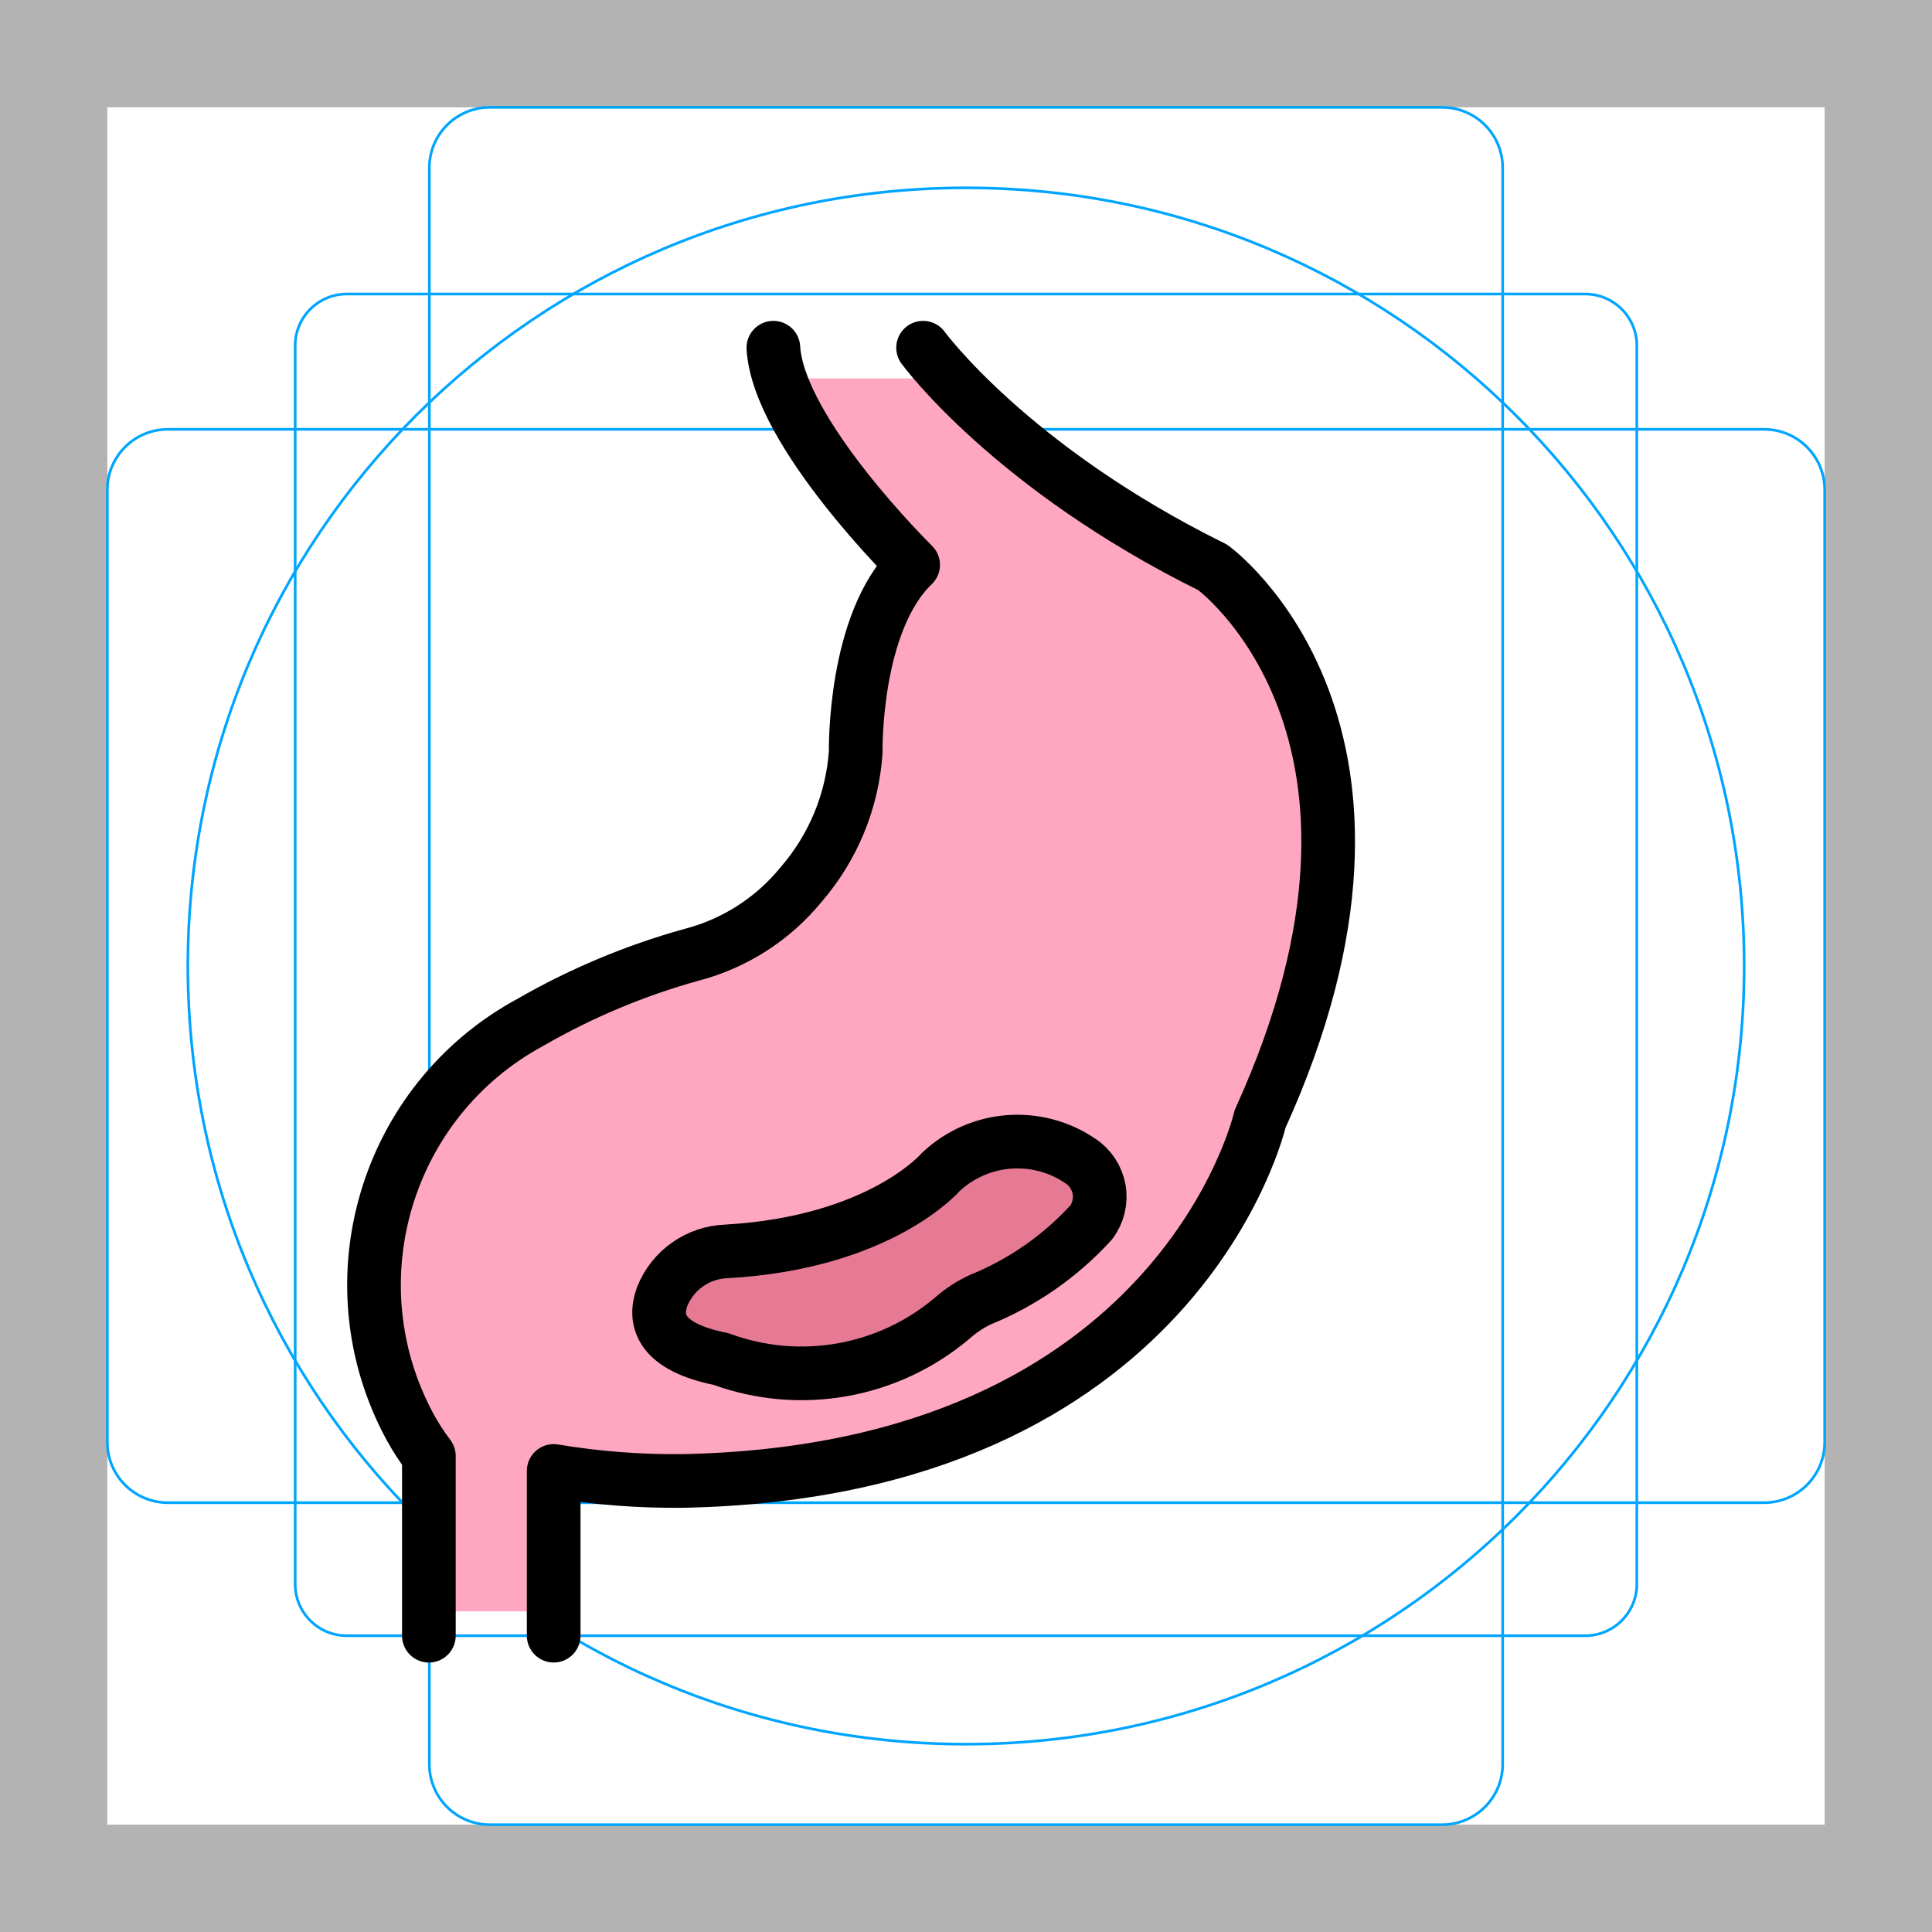
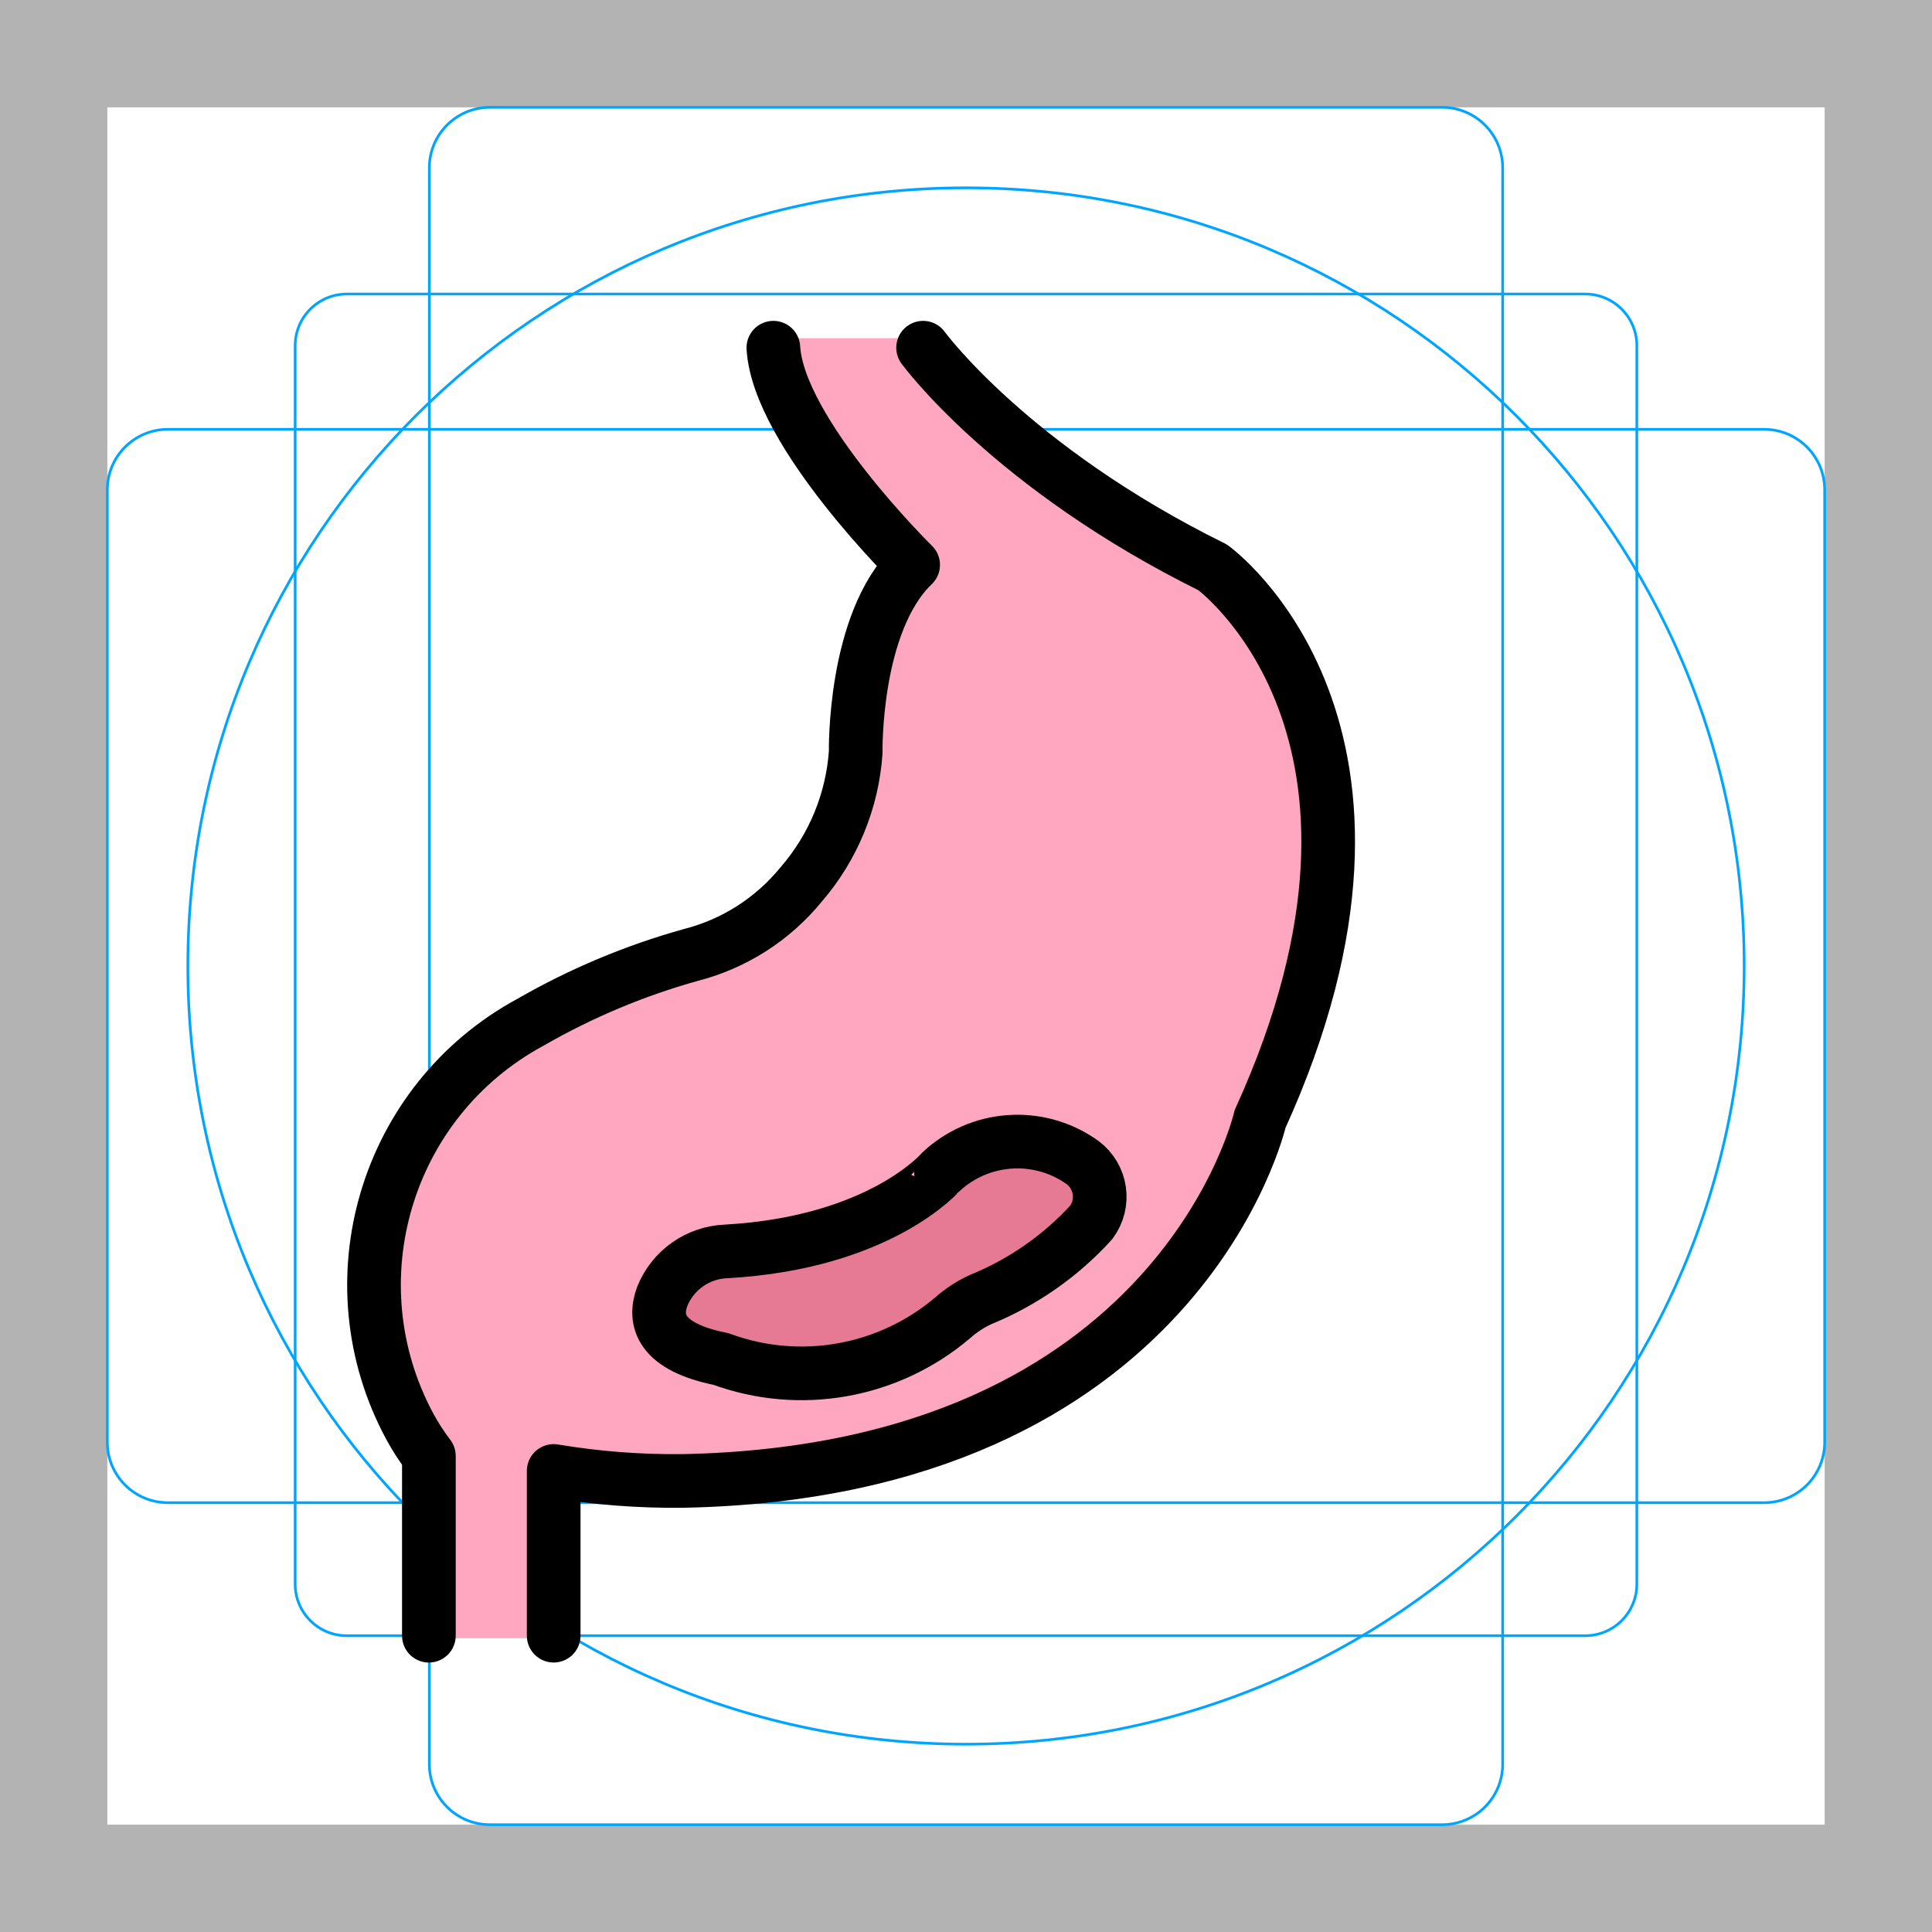
- <svg xmlns="http://www.w3.org/2000/svg" id="emoji" viewBox="0 0 72 72">
+ <svg xmlns="http://www.w3.org/2000/svg" id="emoji" x="0" y="0" viewBox="0 0 72 72" version="1.1">
  <g id="grid">
-     <path fill="#b3b3b3" d="M68,4V68H4V4H68m4-4H0V72H72V0Z" />
-     <path fill="none" stroke="#00a5ff" stroke-miterlimit="10" stroke-width="0.1" d="M12.923,10.958H59.077A1.923,1.923,0,0,1,61,12.881V59.035a1.923,1.923,0,0,1-1.923,1.923H12.923A1.923,1.923,0,0,1,11,59.035V12.881A1.923,1.923,0,0,1,12.923,10.958Z" />
-     <rect x="16" y="4" rx="2.254" width="40" height="64" fill="none" stroke="#00a5ff" stroke-miterlimit="10" stroke-width="0.1" />
-     <rect x="16" y="4" rx="2.254" width="40" height="64" transform="translate(72) rotate(90)" fill="none" stroke="#00a5ff" stroke-miterlimit="10" stroke-width="0.1" />
-     <circle cx="36" cy="36" r="29" fill="none" stroke="#00a5ff" stroke-miterlimit="10" stroke-width="0.1" />
+     <path fill="#B3B3B3" d="M68,4v64H4V4H68 M72,0H0v72h72V0z" />
+     <path fill="none" stroke="#00A5FF" stroke-miterlimit="10" stroke-width="0.1" d="M12.923,10.958h46.154 c1.062,0,1.923,0.861,1.923,1.923v0v46.154c0,1.062-0.861,1.923-1.923,1.923H12.923 c-1.062,0-1.923-0.861-1.923-1.923l0,0V12.881C11,11.819,11.861,10.958,12.923,10.958L12.923,10.958z" />
+     <path fill="none" stroke="#00A5FF" stroke-miterlimit="10" stroke-width="0.1" d="M18.254,4h35.493C54.991,4,56,5.009,56,6.254 v59.493C56,66.991,54.991,68,53.746,68H18.254C17.009,68,16,66.991,16,65.746V6.254C16,5.009,17.009,4,18.254,4z" />
+     <path fill="none" stroke="#00A5FF" stroke-miterlimit="10" stroke-width="0.1" d="M68,18.254v35.493 C68,54.991,66.991,56,65.746,56H6.254C5.009,56,4,54.991,4,53.746V18.254C4,17.009,5.009,16,6.254,16h59.493 C66.991,16,68,17.009,68,18.254z" />
+     <circle cx="36" cy="36" r="29" fill="none" stroke="#00A5FF" stroke-miterlimit="10" stroke-width="0.1" />
  </g>
  <g id="color">
-     <path fill="#ffa7c0" d="M36.813,15.513a36.106,36.106,0,0,0,8.379,5.631s8.372,6.046,1.767,20.558c0,0-2.977,13.116-21.488,13.488a27.226,27.226,0,0,1-4.837-.372v5.234H15.983v-5.792a8.531,8.531,0,0,1-.706-1.091,11.127,11.127,0,0,1,4.498-15.076,25.973,25.973,0,0,1,5.973-2.505,7.808,7.808,0,0,0,4.114-2.634A8.413,8.413,0,0,0,31.89,28.028s-.093-4.837,2.14-6.977c0,0-3.94-3.867-4.971-6.948h6.324C35.751,14.497,36.226,14.976,36.813,15.513Z" />
-     <path fill="#e67a94" d="M27.062,46.636a2.679,2.679,0,0,0-2.384,1.681c-.323.881-.079,1.875,2.189,2.329a8.697,8.697,0,0,0,8.631-1.531,4.313,4.313,0,0,1,1.034-.679,11.388,11.388,0,0,0,4.135-2.881,1.595,1.595,0,0,0-.41-2.292,4.166,4.166,0,0,0-5.19.407S32.82,46.312,27.062,46.636Z" />
+     <path fill="#FFA7C0" d="M36.813,15.513c2.515,2.26,5.336,4.156,8.379,5.631c0,0,8.372,6.046,1.767,20.558 c0,0-2.977,13.116-21.488,13.488c-1.62,0.02-3.239-0.104-4.837-0.372v6.234h-4.651v-6.792 c-0.263-0.345-0.499-0.71-0.706-1.091c-2.919-5.405-0.906-12.154,4.498-15.076c1.879-1.081,3.885-1.923,5.973-2.505 c1.618-0.415,3.06-1.339,4.114-2.634c1.192-1.379,1.903-3.107,2.028-4.926c0,0-0.093-4.837,2.14-6.977 c0,0-4.44-5.367-5.471-8.448h5.824C34.751,12.997,36.226,14.976,36.813,15.513z" />
+     <path fill="#E67A94" d="M27.062,46.636c-1.057,0.041-1.991,0.699-2.384,1.681c-0.323,0.881-0.079,1.875,2.189,2.329 c2.942,1.083,6.24,0.498,8.631-1.531c0.31-0.275,0.658-0.504,1.034-0.679c1.576-0.64,2.989-1.624,4.135-2.881 c0.527-0.707,0.381-1.706-0.326-2.233c-0.028-0.021-0.056-0.04-0.085-0.059c-1.612-1.095-3.768-0.926-5.19,0.407 C35.066,43.668,32.82,46.312,27.062,46.636z" />
  </g>
  <g id="line">
-     <path fill="none" stroke="#000" stroke-linecap="round" stroke-linejoin="round" stroke-width="2" d="M15.983,60.958V54.261a8.531,8.531,0,0,1-.706-1.091,11.127,11.127,0,0,1,4.498-15.076,25.973,25.973,0,0,1,5.973-2.505,7.808,7.808,0,0,0,4.114-2.634A8.413,8.413,0,0,0,31.89,28.028s-.093-4.837,2.14-6.977c0,0-5.023-4.93-5.209-8.093" />
-     <path fill="none" stroke="#000" stroke-linecap="round" stroke-linejoin="round" stroke-width="2" d="M34.401,12.958s3.256,4.465,10.791,8.186c0,0,8.372,6.046,1.767,20.558,0,0-2.977,13.116-21.488,13.488a27.226,27.226,0,0,1-4.837-.372v6.139" />
-     <path fill="none" stroke="#000" stroke-linecap="round" stroke-linejoin="round" stroke-width="2" d="M27.062,46.636a2.679,2.679,0,0,0-2.384,1.681c-.323.881-.079,1.875,2.189,2.329a8.697,8.697,0,0,0,8.631-1.531,4.313,4.313,0,0,1,1.034-.679,11.388,11.388,0,0,0,4.135-2.881,1.595,1.595,0,0,0-.41-2.292,4.166,4.166,0,0,0-5.19.407S32.82,46.312,27.062,46.636Z" />
+     <path fill="none" stroke="#000000" stroke-linecap="round" stroke-linejoin="round" stroke-width="2" d="M15.983,60.958v-6.698 c-0.263-0.345-0.499-0.71-0.706-1.091c-2.919-5.405-0.906-12.154,4.498-15.076c1.879-1.081,3.885-1.923,5.973-2.505 c1.618-0.415,3.06-1.339,4.114-2.634c1.192-1.379,1.903-3.107,2.028-4.926c0,0-0.093-4.837,2.14-6.977 c0,0-5.023-4.93-5.209-8.093" />
+     <path fill="none" stroke="#000000" stroke-linecap="round" stroke-linejoin="round" stroke-width="2" d="M34.401,12.958 c0,0,3.256,4.465,10.791,8.186c0,0,8.372,6.046,1.767,20.558c0,0-2.977,13.116-21.488,13.488 c-1.62,0.02-3.239-0.104-4.837-0.372v6.139" />
+     <path fill="none" stroke="#000000" stroke-linecap="round" stroke-linejoin="round" stroke-width="2" d="M27.062,46.636 c-1.057,0.041-1.991,0.699-2.384,1.681c-0.323,0.881-0.079,1.875,2.189,2.329c2.942,1.083,6.24,0.498,8.631-1.531 c0.31-0.275,0.658-0.504,1.034-0.679c1.576-0.64,2.989-1.624,4.135-2.881c0.527-0.707,0.381-1.706-0.326-2.233 c-0.028-0.021-0.056-0.04-0.085-0.059c-1.612-1.095-3.768-0.926-5.19,0.407 C35.066,43.668,32.82,46.312,27.062,46.636z" />
  </g>
</svg>
